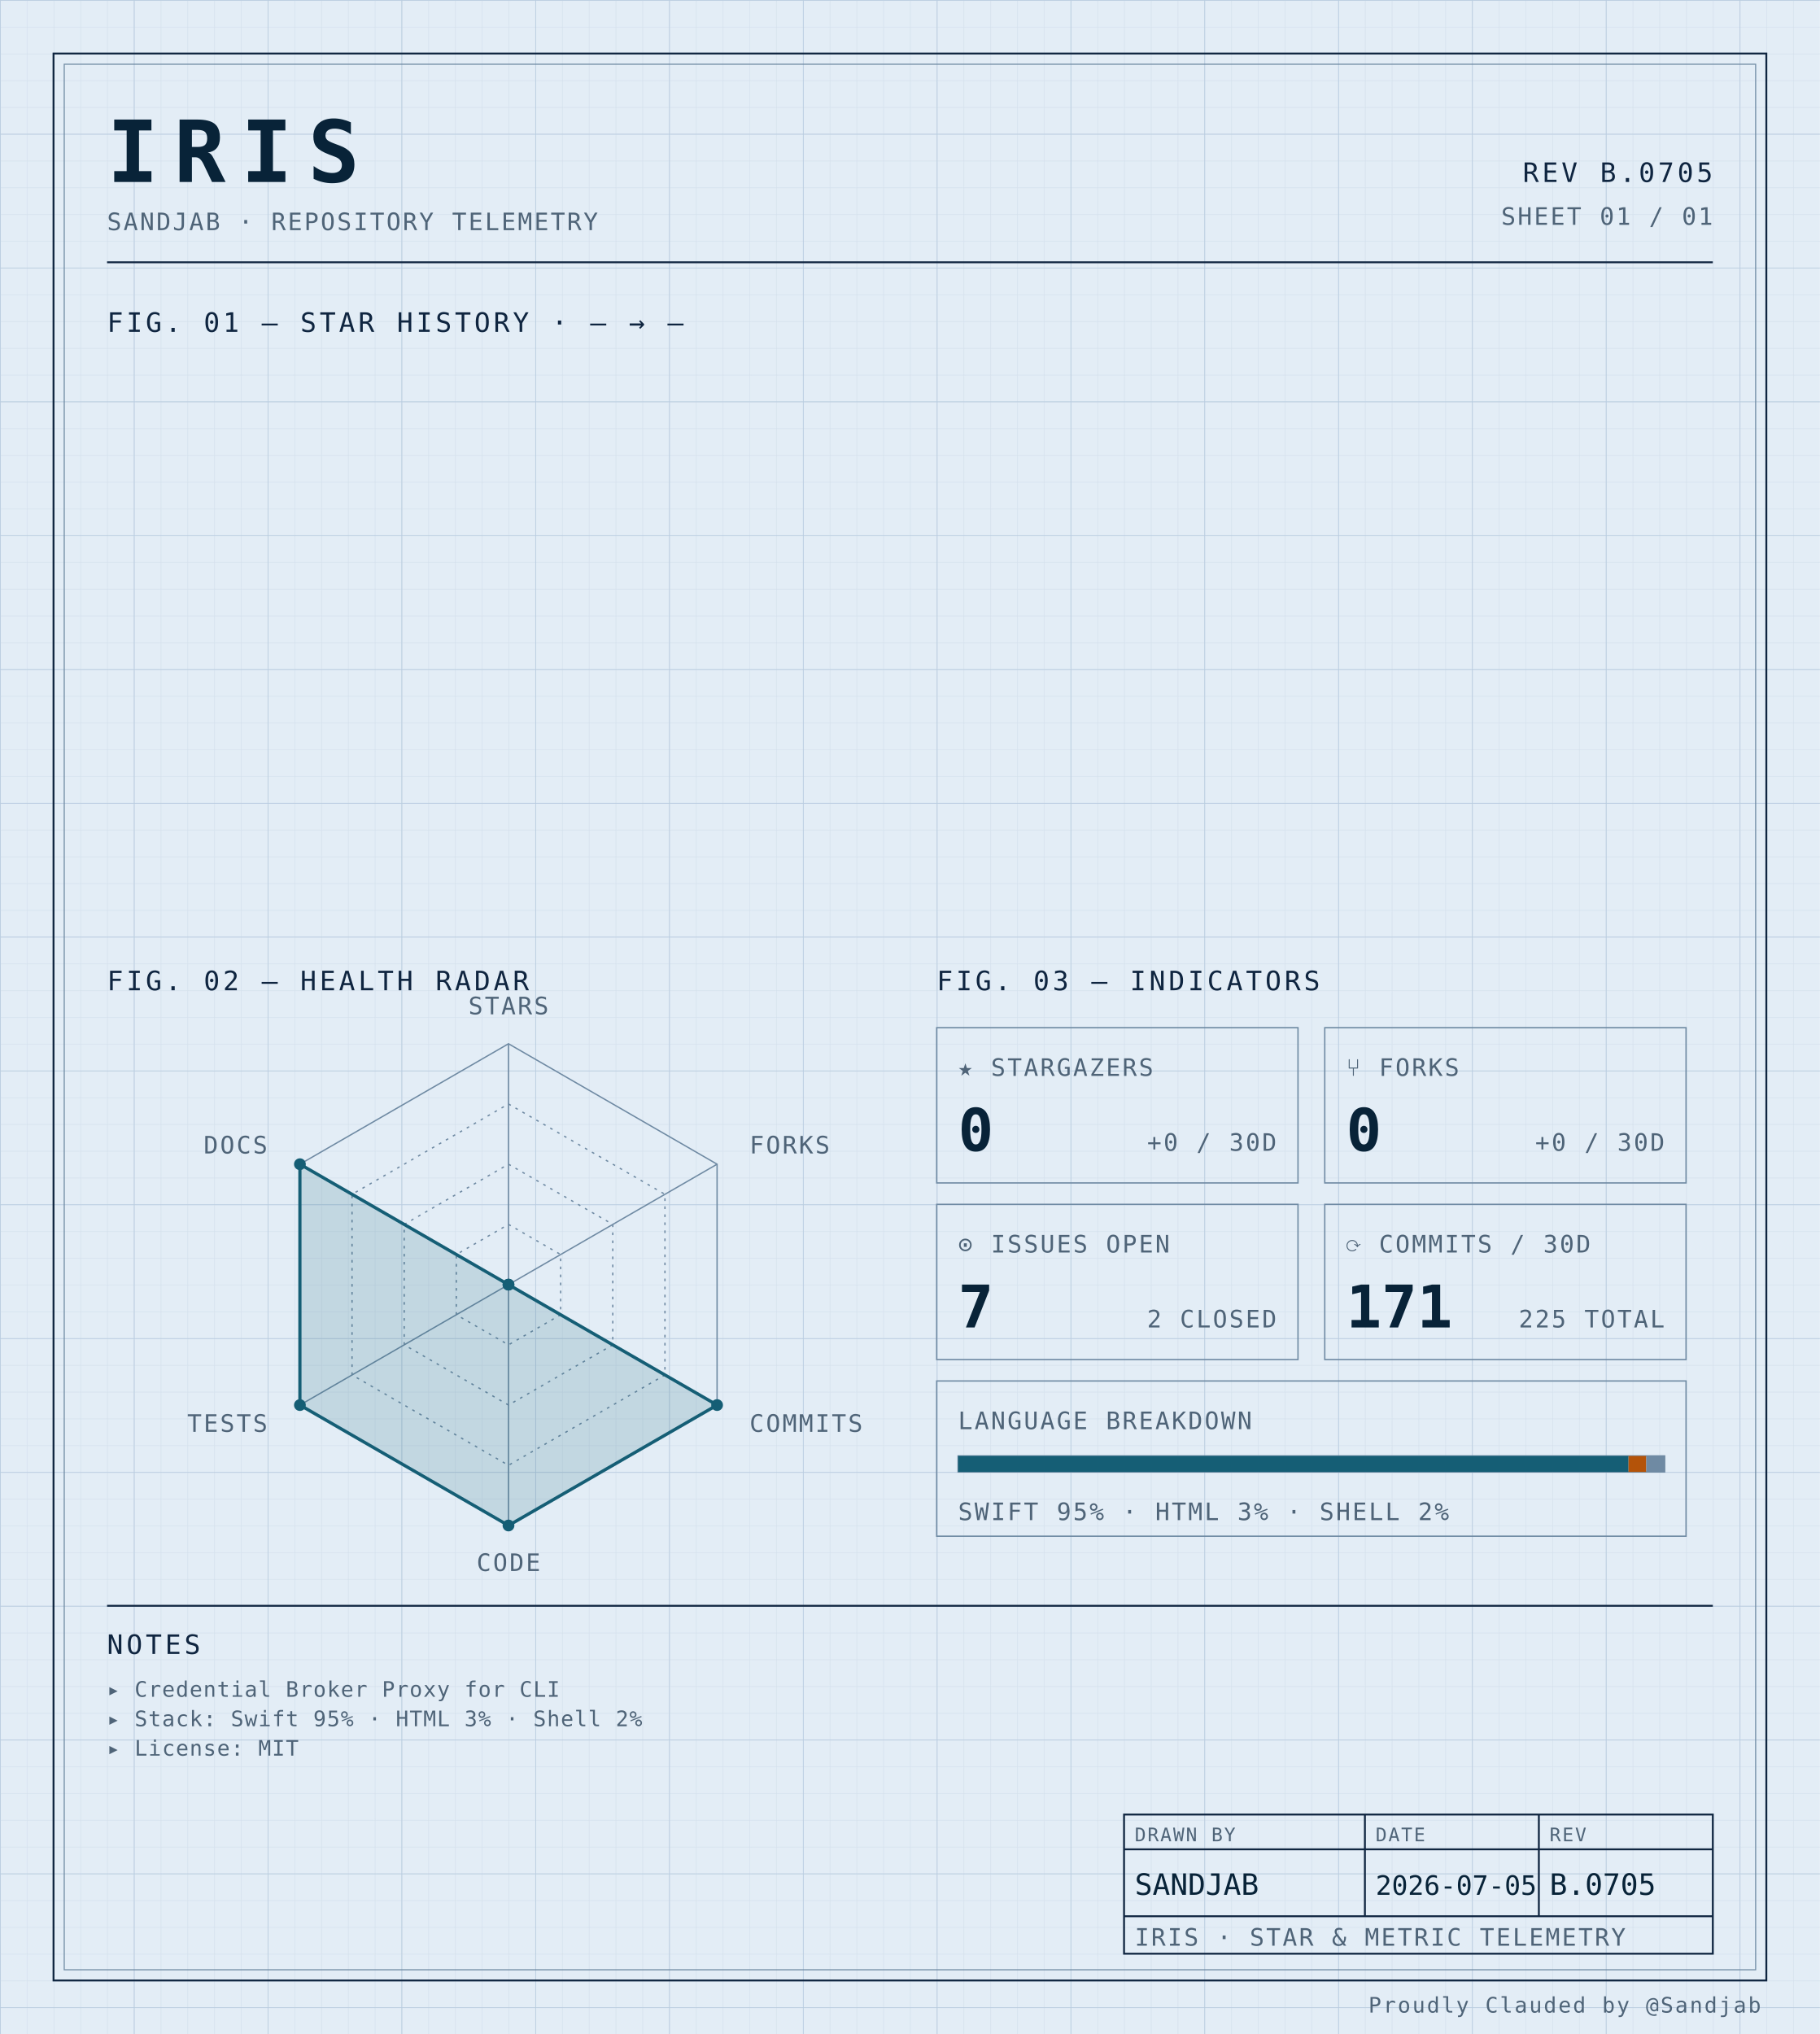
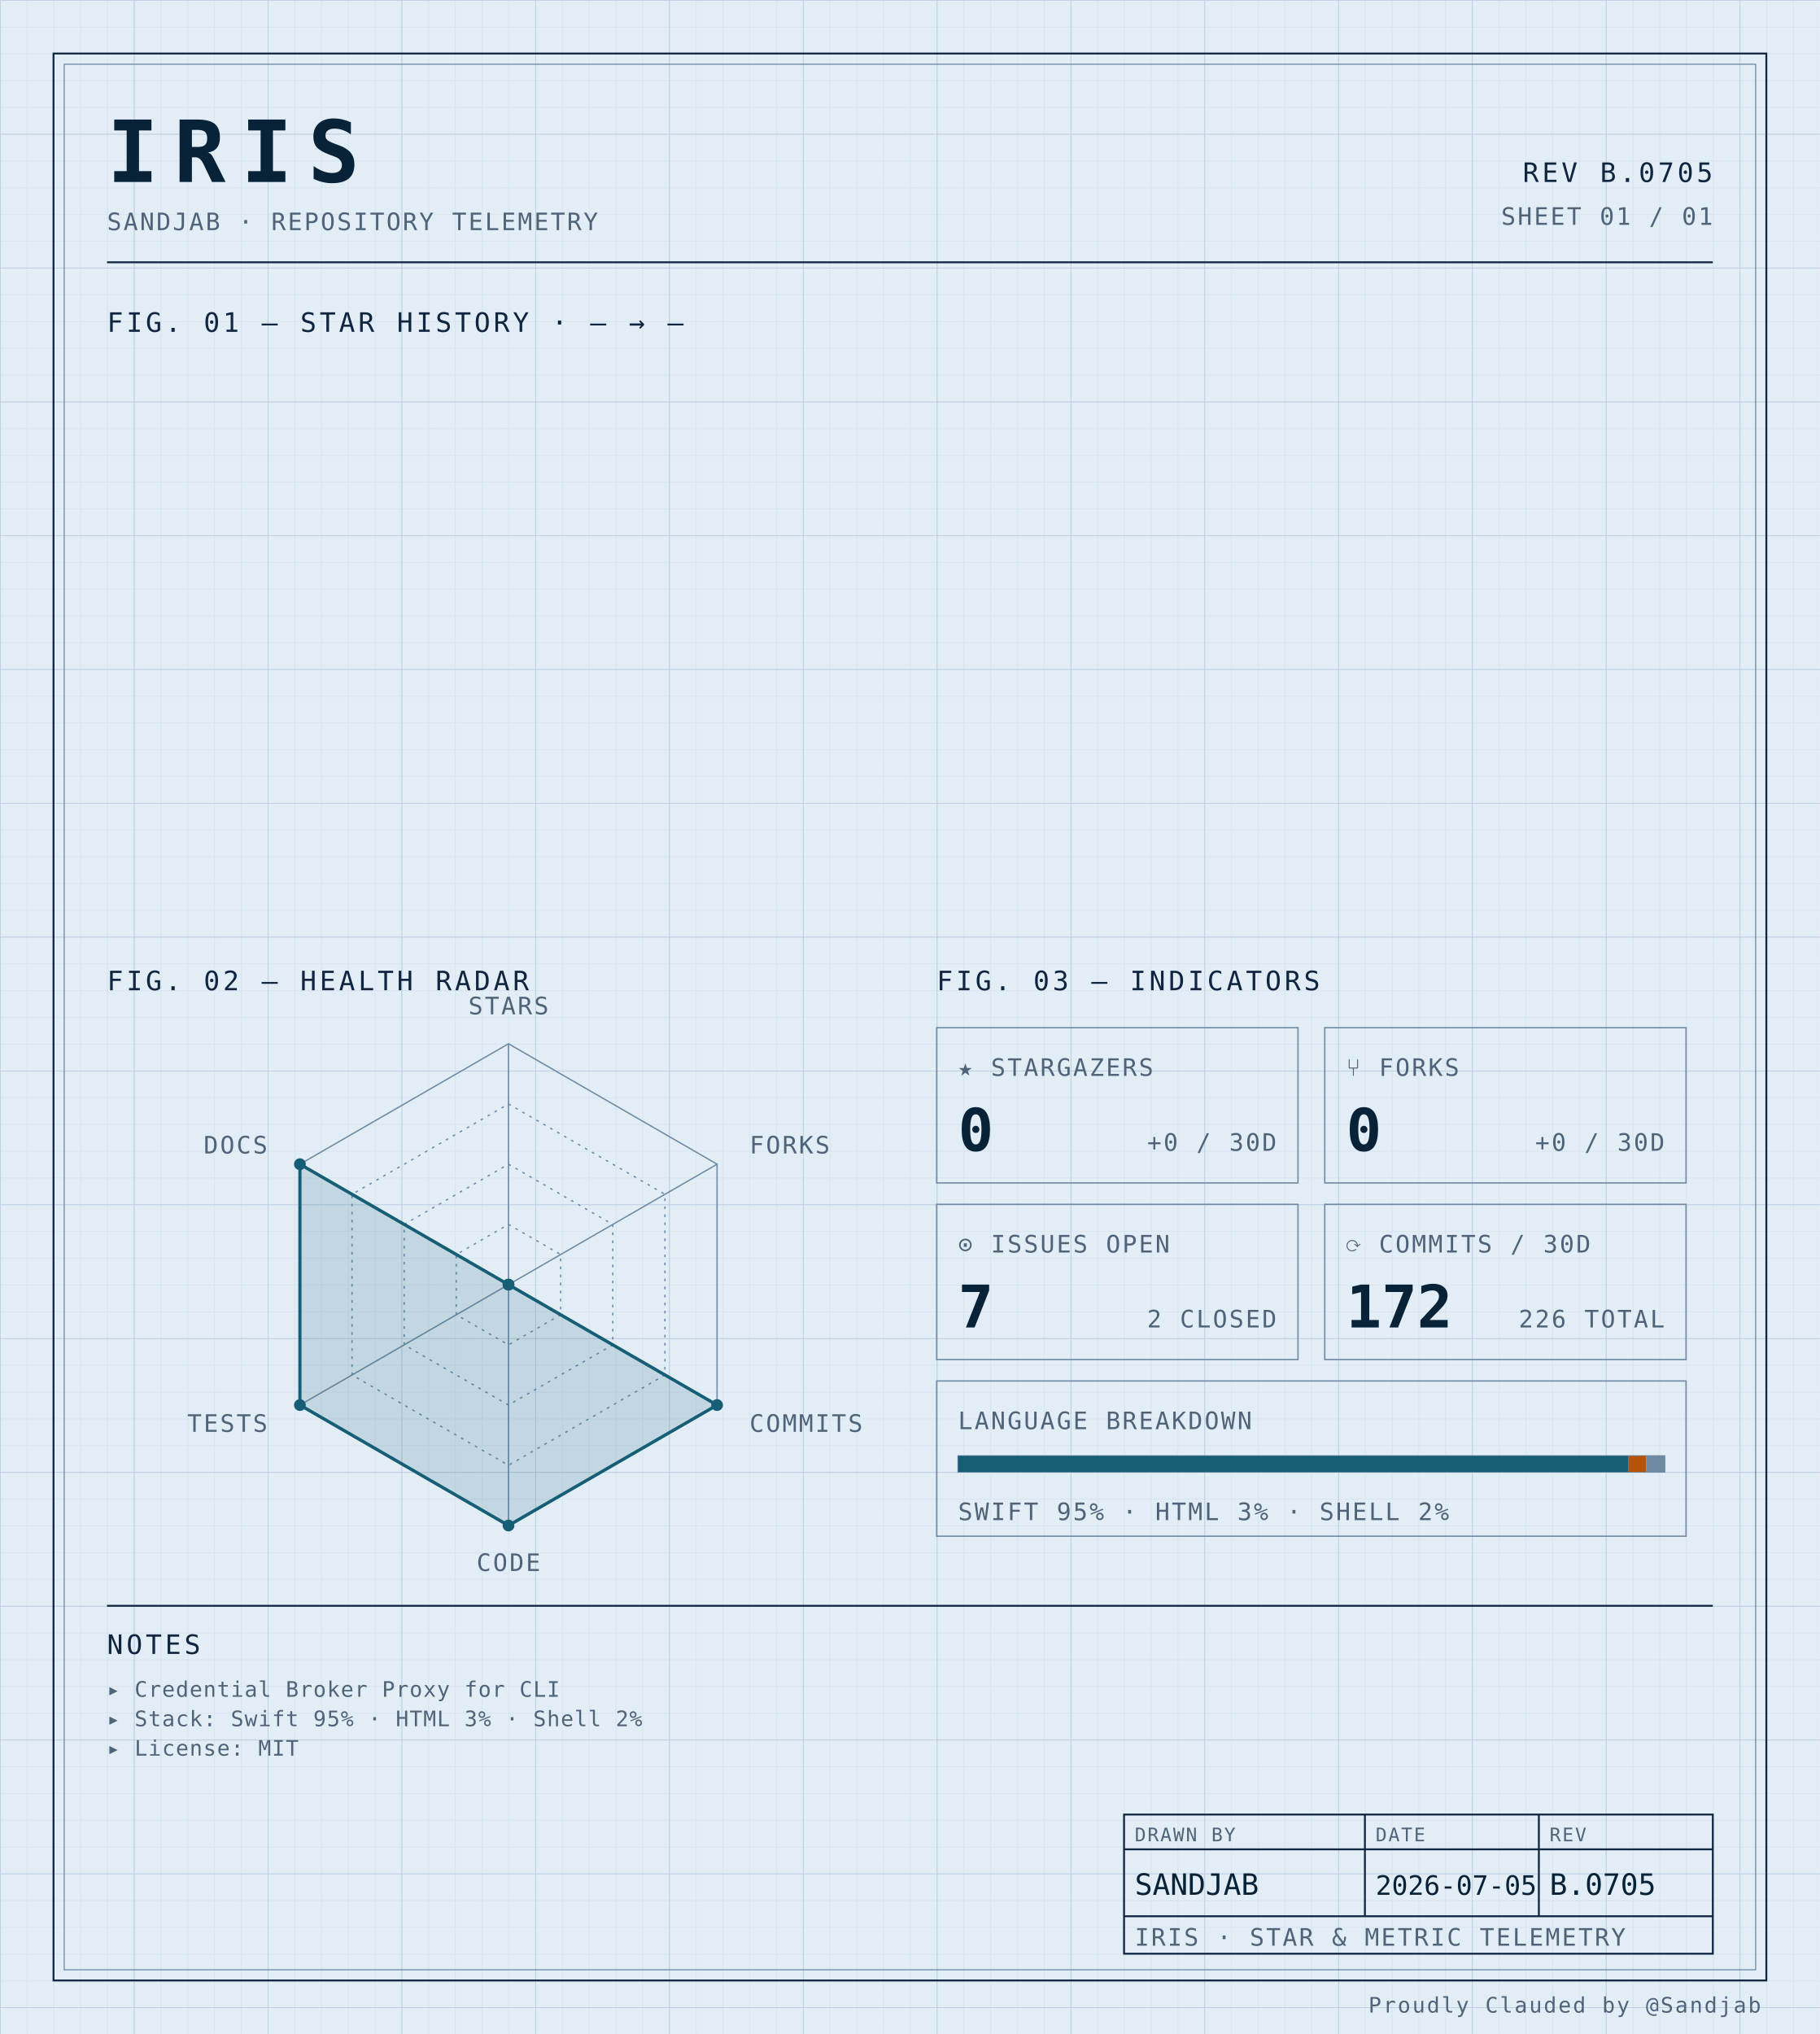
<svg xmlns="http://www.w3.org/2000/svg" width="100%" viewBox="0 0 680 760" role="img">
  <defs>
    <pattern id="grid-fine" width="10" height="10" patternUnits="userSpaceOnUse">
      <path d="M10 0H0V10" fill="none" stroke="#d4e0ec" stroke-width="0.4" />
    </pattern>
    <pattern id="grid-major" width="50" height="50" patternUnits="userSpaceOnUse">
      <path d="M50 0H0V50" fill="none" stroke="#b8cce0" stroke-width="0.5" />
    </pattern>
  </defs>
  <rect x="0" y="0" width="680" height="760" fill="#e3edf6" />
  <rect x="0" y="0" width="680" height="760" fill="url(#grid-fine)" />
  <rect x="0" y="0" width="680" height="760" fill="url(#grid-major)" />
  <rect x="20" y="20" width="640" height="720" fill="none" stroke="#0f2540" stroke-width="0.7" />
  <rect x="24" y="24" width="632" height="712" fill="none" stroke="#6f8aa3" stroke-width="0.4" />
  <text x="40" y="68" font-family="ui-monospace, 'SF Mono', 'JetBrains Mono', 'Cascadia Code', Consolas, monospace" font-size="32" font-weight="700" fill="#082338" text-anchor="start" letter-spacing="0.18em">IRIS</text>
  <text x="40" y="86" font-family="ui-monospace, 'SF Mono', 'JetBrains Mono', 'Cascadia Code', Consolas, monospace" font-size="9" font-weight="400" fill="#4f6478" text-anchor="start" letter-spacing="0.08em">SANDJAB · REPOSITORY TELEMETRY</text>
  <text x="640" y="68" font-family="ui-monospace, 'SF Mono', 'JetBrains Mono', 'Cascadia Code', Consolas, monospace" font-size="10" font-weight="400" fill="#0f2540" text-anchor="end" letter-spacing="0.12em">REV B.0705</text>
  <text x="640" y="84" font-family="ui-monospace, 'SF Mono', 'JetBrains Mono', 'Cascadia Code', Consolas, monospace" font-size="9" font-weight="400" fill="#4f6478" text-anchor="end" letter-spacing="0.08em">SHEET 01 / 01</text>
  <line x1="40" y1="98" x2="640" y2="98" stroke="#0f2540" stroke-width="0.7" />
  <text x="40" y="124" font-family="ui-monospace, 'SF Mono', 'JetBrains Mono', 'Cascadia Code', Consolas, monospace" font-size="10" font-weight="400" fill="#0f2540" text-anchor="start" letter-spacing="0.12em">FIG. 01 — STAR HISTORY · — → —</text>
  <text x="40" y="370" font-family="ui-monospace, 'SF Mono', 'JetBrains Mono', 'Cascadia Code', Consolas, monospace" font-size="10" font-weight="400" fill="#0f2540" text-anchor="start" letter-spacing="0.12em">FIG. 02 — HEALTH RADAR</text>
  <g transform="translate(190 480)">
    <polygon points="0.00,-90.00 77.94,-45.00 77.94,45.00 0.00,90.00 -77.94,45.00 -77.94,-45.00" fill="none" stroke="#6f8aa3" stroke-width="0.5" />
    <polygon points="0.00,-67.50 58.46,-33.75 58.46,33.75 0.00,67.50 -58.46,33.75 -58.46,-33.75" fill="none" stroke="#6f8aa3" stroke-width="0.5" stroke-dasharray="1,2" />
    <polygon points="0.00,-45.00 38.97,-22.50 38.97,22.50 0.00,45.00 -38.97,22.50 -38.97,-22.50" fill="none" stroke="#6f8aa3" stroke-width="0.5" stroke-dasharray="1,2" />
    <polygon points="0.00,-22.50 19.49,-11.25 19.49,11.25 0.00,22.50 -19.49,11.25 -19.49,-11.25" fill="none" stroke="#6f8aa3" stroke-width="0.5" stroke-dasharray="1,2" />
    <line x1="0" y1="0" x2="0.00" y2="-90.00" stroke="#6f8aa3" stroke-width="0.5" />
    <line x1="0" y1="0" x2="77.94" y2="-45.00" stroke="#6f8aa3" stroke-width="0.5" />
    <line x1="0" y1="0" x2="77.94" y2="45.00" stroke="#6f8aa3" stroke-width="0.5" />
    <line x1="0" y1="0" x2="0.00" y2="90.00" stroke="#6f8aa3" stroke-width="0.5" />
    <line x1="0" y1="0" x2="-77.94" y2="45.00" stroke="#6f8aa3" stroke-width="0.5" />
    <line x1="0" y1="0" x2="-77.94" y2="-45.00" stroke="#6f8aa3" stroke-width="0.5" />
    <polygon points="0.00,0.00 0.00,0.00 77.94,45.00 0.00,90.00 -77.94,45.00 -77.94,-45.00" fill="#155e75" fill-opacity="0.16" stroke="#155e75" stroke-width="1.2" />
    <circle cx="0.00" cy="0.00" r="2.2" fill="#155e75" />
    <circle cx="0.00" cy="0.00" r="2.2" fill="#155e75" />
    <circle cx="77.94" cy="45.00" r="2.2" fill="#155e75" />
    <circle cx="0.00" cy="90.00" r="2.2" fill="#155e75" />
    <circle cx="-77.94" cy="45.00" r="2.2" fill="#155e75" />
    <circle cx="-77.94" cy="-45.00" r="2.2" fill="#155e75" />
    <text x="6.3681633555662356e-15" y="-101" font-family="ui-monospace, 'SF Mono', 'JetBrains Mono', 'Cascadia Code', Consolas, monospace" font-size="9" font-weight="400" fill="#4f6478" text-anchor="middle" letter-spacing="0.08em">STARS</text>
    <text x="90.067" y="-49" font-family="ui-monospace, 'SF Mono', 'JetBrains Mono', 'Cascadia Code', Consolas, monospace" font-size="9" font-weight="400" fill="#4f6478" text-anchor="start" letter-spacing="0.08em">FORKS</text>
    <text x="90.067" y="55" font-family="ui-monospace, 'SF Mono', 'JetBrains Mono', 'Cascadia Code', Consolas, monospace" font-size="9" font-weight="400" fill="#4f6478" text-anchor="start" letter-spacing="0.08em">COMMITS</text>
    <text x="6.3681633555662356e-15" y="107" font-family="ui-monospace, 'SF Mono', 'JetBrains Mono', 'Cascadia Code', Consolas, monospace" font-size="9" font-weight="400" fill="#4f6478" text-anchor="middle" letter-spacing="0.08em">CODE</text>
    <text x="-90.067" y="55" font-family="ui-monospace, 'SF Mono', 'JetBrains Mono', 'Cascadia Code', Consolas, monospace" font-size="9" font-weight="400" fill="#4f6478" text-anchor="end" letter-spacing="0.08em">TESTS</text>
    <text x="-90.067" y="-49" font-family="ui-monospace, 'SF Mono', 'JetBrains Mono', 'Cascadia Code', Consolas, monospace" font-size="9" font-weight="400" fill="#4f6478" text-anchor="end" letter-spacing="0.08em">DOCS</text>
  </g>
  <text x="350" y="370" font-family="ui-monospace, 'SF Mono', 'JetBrains Mono', 'Cascadia Code', Consolas, monospace" font-size="10" font-weight="400" fill="#0f2540" text-anchor="start" letter-spacing="0.12em">FIG. 03 — INDICATORS</text>
  <rect x="350" y="384" width="135" height="58" fill="none" stroke="#6f8aa3" stroke-width="0.5" />
  <text x="358" y="402" font-family="ui-monospace, 'SF Mono', 'JetBrains Mono', 'Cascadia Code', Consolas, monospace" font-size="9" font-weight="400" fill="#4f6478" text-anchor="start" letter-spacing="0.08em">★ STARGAZERS</text>
  <text x="358" y="430" font-family="ui-monospace, 'SF Mono', 'JetBrains Mono', 'Cascadia Code', Consolas, monospace" font-size="22" font-weight="700" fill="#082338" text-anchor="start" letter-spacing="normal">0</text>
  <text x="477" y="430" font-family="ui-monospace, 'SF Mono', 'JetBrains Mono', 'Cascadia Code', Consolas, monospace" font-size="9" font-weight="400" fill="#4f6478" text-anchor="end" letter-spacing="0.08em">+0 / 30D</text>
  <rect x="495" y="384" width="135" height="58" fill="none" stroke="#6f8aa3" stroke-width="0.5" />
  <text x="503" y="402" font-family="ui-monospace, 'SF Mono', 'JetBrains Mono', 'Cascadia Code', Consolas, monospace" font-size="9" font-weight="400" fill="#4f6478" text-anchor="start" letter-spacing="0.08em">⑂ FORKS</text>
  <text x="503" y="430" font-family="ui-monospace, 'SF Mono', 'JetBrains Mono', 'Cascadia Code', Consolas, monospace" font-size="22" font-weight="700" fill="#082338" text-anchor="start" letter-spacing="normal">0</text>
  <text x="622" y="430" font-family="ui-monospace, 'SF Mono', 'JetBrains Mono', 'Cascadia Code', Consolas, monospace" font-size="9" font-weight="400" fill="#4f6478" text-anchor="end" letter-spacing="0.08em">+0 / 30D</text>
  <rect x="350" y="450" width="135" height="58" fill="none" stroke="#6f8aa3" stroke-width="0.5" />
  <text x="358" y="468" font-family="ui-monospace, 'SF Mono', 'JetBrains Mono', 'Cascadia Code', Consolas, monospace" font-size="9" font-weight="400" fill="#4f6478" text-anchor="start" letter-spacing="0.08em">⊙ ISSUES OPEN</text>
  <text x="358" y="496" font-family="ui-monospace, 'SF Mono', 'JetBrains Mono', 'Cascadia Code', Consolas, monospace" font-size="22" font-weight="700" fill="#082338" text-anchor="start" letter-spacing="normal">7</text>
  <text x="477" y="496" font-family="ui-monospace, 'SF Mono', 'JetBrains Mono', 'Cascadia Code', Consolas, monospace" font-size="9" font-weight="400" fill="#4f6478" text-anchor="end" letter-spacing="0.08em">2 CLOSED</text>
  <rect x="495" y="450" width="135" height="58" fill="none" stroke="#6f8aa3" stroke-width="0.5" />
  <text x="503" y="468" font-family="ui-monospace, 'SF Mono', 'JetBrains Mono', 'Cascadia Code', Consolas, monospace" font-size="9" font-weight="400" fill="#4f6478" text-anchor="start" letter-spacing="0.08em">⟳ COMMITS / 30D</text>
-   <text x="503" y="496" font-family="ui-monospace, 'SF Mono', 'JetBrains Mono', 'Cascadia Code', Consolas, monospace" font-size="22" font-weight="700" fill="#082338" text-anchor="start" letter-spacing="normal">171</text>
-   <text x="622" y="496" font-family="ui-monospace, 'SF Mono', 'JetBrains Mono', 'Cascadia Code', Consolas, monospace" font-size="9" font-weight="400" fill="#4f6478" text-anchor="end" letter-spacing="0.08em">225 TOTAL</text>
+   <text x="503" y="496" font-family="ui-monospace, 'SF Mono', 'JetBrains Mono', 'Cascadia Code', Consolas, monospace" font-size="22" font-weight="700" fill="#082338" text-anchor="start" letter-spacing="normal">172</text>
+   <text x="622" y="496" font-family="ui-monospace, 'SF Mono', 'JetBrains Mono', 'Cascadia Code', Consolas, monospace" font-size="9" font-weight="400" fill="#4f6478" text-anchor="end" letter-spacing="0.08em">226 TOTAL</text>
  <rect x="350" y="516" width="280" height="58" fill="none" stroke="#6f8aa3" stroke-width="0.5" />
  <text x="358" y="534" font-family="ui-monospace, 'SF Mono', 'JetBrains Mono', 'Cascadia Code', Consolas, monospace" font-size="9" font-weight="400" fill="#4f6478" text-anchor="start" letter-spacing="0.08em">LANGUAGE BREAKDOWN</text>
  <rect x="358" y="544" width="264" height="6" fill="none" stroke="#6f8aa3" stroke-width="0.5" />
  <rect x="358" y="544" width="250.51" height="6" fill="#155e75" />
  <rect x="608.508" y="544" width="6.63" height="6" fill="#b45309" />
  <rect x="615.133" y="544" width="6.87" height="6" fill="#6f8aa3" />
  <text x="358" y="568" font-family="ui-monospace, 'SF Mono', 'JetBrains Mono', 'Cascadia Code', Consolas, monospace" font-size="9" font-weight="400" fill="#4f6478" text-anchor="start" letter-spacing="0.08em">SWIFT 95% · HTML 3% · SHELL 2%</text>
  <line x1="40" y1="600" x2="640" y2="600" stroke="#0f2540" stroke-width="0.7" />
  <text x="40" y="618" font-family="ui-monospace, 'SF Mono', 'JetBrains Mono', 'Cascadia Code', Consolas, monospace" font-size="10" font-weight="400" fill="#0f2540" text-anchor="start" letter-spacing="0.12em">NOTES</text>
  <text x="40" y="634" font-family="ui-monospace, 'SF Mono', 'JetBrains Mono', 'Cascadia Code', Consolas, monospace" font-size="8" font-weight="400" fill="#4f6478" text-anchor="start" letter-spacing="0.04em">▸ Credential Broker Proxy for CLI</text>
  <text x="40" y="645" font-family="ui-monospace, 'SF Mono', 'JetBrains Mono', 'Cascadia Code', Consolas, monospace" font-size="8" font-weight="400" fill="#4f6478" text-anchor="start" letter-spacing="0.04em">▸ Stack: Swift 95% · HTML 3% · Shell 2%</text>
  <text x="40" y="656" font-family="ui-monospace, 'SF Mono', 'JetBrains Mono', 'Cascadia Code', Consolas, monospace" font-size="8" font-weight="400" fill="#4f6478" text-anchor="start" letter-spacing="0.04em">▸ License: MIT</text>
  <rect x="420" y="678" width="220" height="52" fill="none" stroke="#0f2540" stroke-width="0.7" />
  <line x1="420" y1="691" x2="640" y2="691" stroke="#0f2540" stroke-width="0.7" />
  <line x1="420" y1="716" x2="640" y2="716" stroke="#0f2540" stroke-width="0.7" />
  <line x1="510" y1="678" x2="510" y2="716" stroke="#0f2540" stroke-width="0.7" />
  <line x1="575" y1="678" x2="575" y2="716" stroke="#0f2540" stroke-width="0.7" />
  <text x="424" y="688" font-family="ui-monospace, 'SF Mono', 'JetBrains Mono', 'Cascadia Code', Consolas, monospace" font-size="7" font-weight="400" fill="#4f6478" text-anchor="start" letter-spacing="0.08em">DRAWN BY</text>
  <text x="514" y="688" font-family="ui-monospace, 'SF Mono', 'JetBrains Mono', 'Cascadia Code', Consolas, monospace" font-size="7" font-weight="400" fill="#4f6478" text-anchor="start" letter-spacing="0.08em">DATE</text>
  <text x="579" y="688" font-family="ui-monospace, 'SF Mono', 'JetBrains Mono', 'Cascadia Code', Consolas, monospace" font-size="7" font-weight="400" fill="#4f6478" text-anchor="start" letter-spacing="0.08em">REV</text>
  <text x="424" y="708" font-family="ui-monospace, 'SF Mono', 'JetBrains Mono', 'Cascadia Code', Consolas, monospace" font-size="11" font-weight="400" fill="#082338" text-anchor="start" letter-spacing="normal">SANDJAB</text>
  <text x="514" y="708" font-family="ui-monospace, 'SF Mono', 'JetBrains Mono', 'Cascadia Code', Consolas, monospace" font-size="10" font-weight="400" fill="#082338" text-anchor="start" letter-spacing="normal">2026-07-05</text>
  <text x="579" y="708" font-family="ui-monospace, 'SF Mono', 'JetBrains Mono', 'Cascadia Code', Consolas, monospace" font-size="11" font-weight="400" fill="#082338" text-anchor="start" letter-spacing="normal">B.0705</text>
  <text x="424" y="727" font-family="ui-monospace, 'SF Mono', 'JetBrains Mono', 'Cascadia Code', Consolas, monospace" font-size="9" font-weight="400" fill="#4f6478" text-anchor="start" letter-spacing="0.08em">IRIS · STAR &amp; METRIC TELEMETRY</text>
  <text x="658" y="752" font-family="ui-monospace, 'SF Mono', 'JetBrains Mono', 'Cascadia Code', Consolas, monospace" font-size="8" font-weight="400" fill="#4f6478" text-anchor="end" letter-spacing="0.08em">Proudly Clauded by @Sandjab</text>
</svg>
